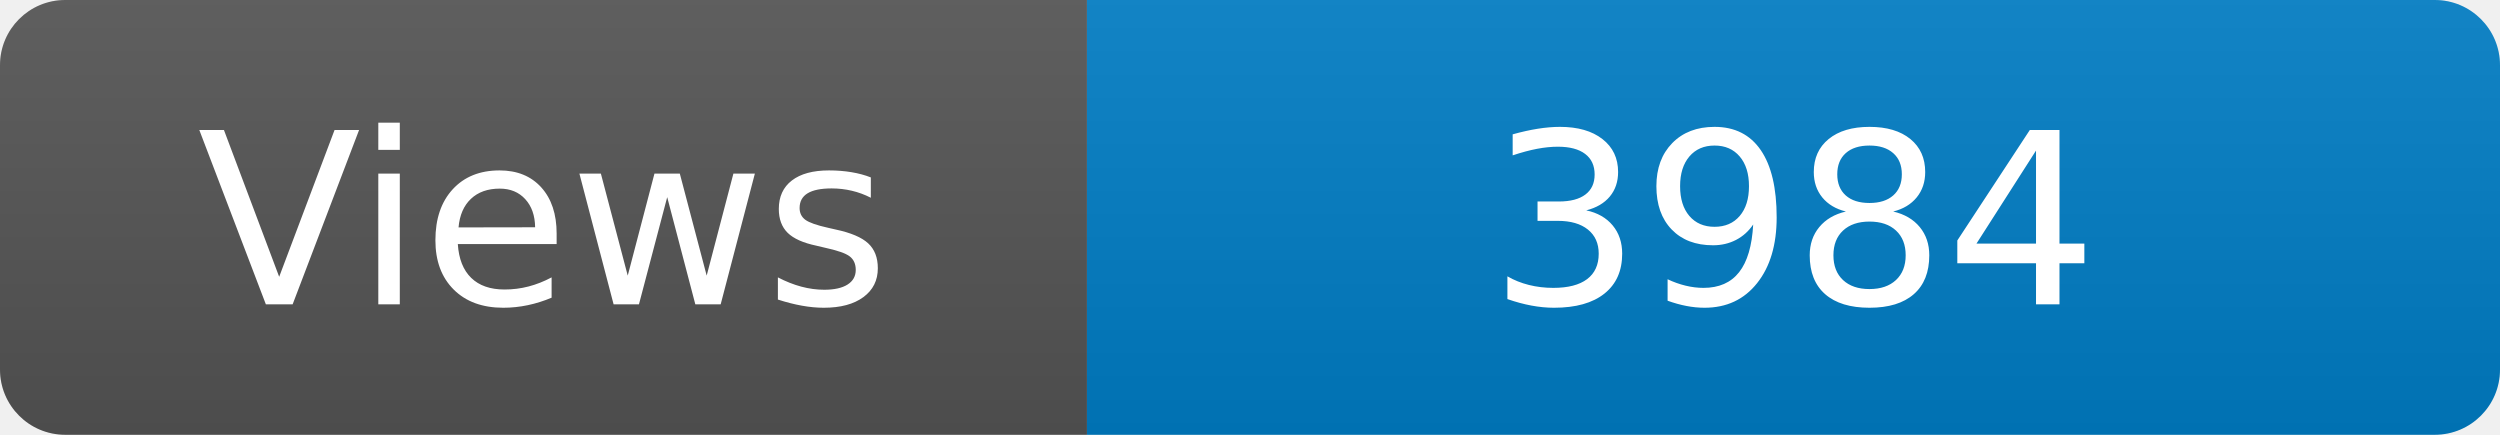
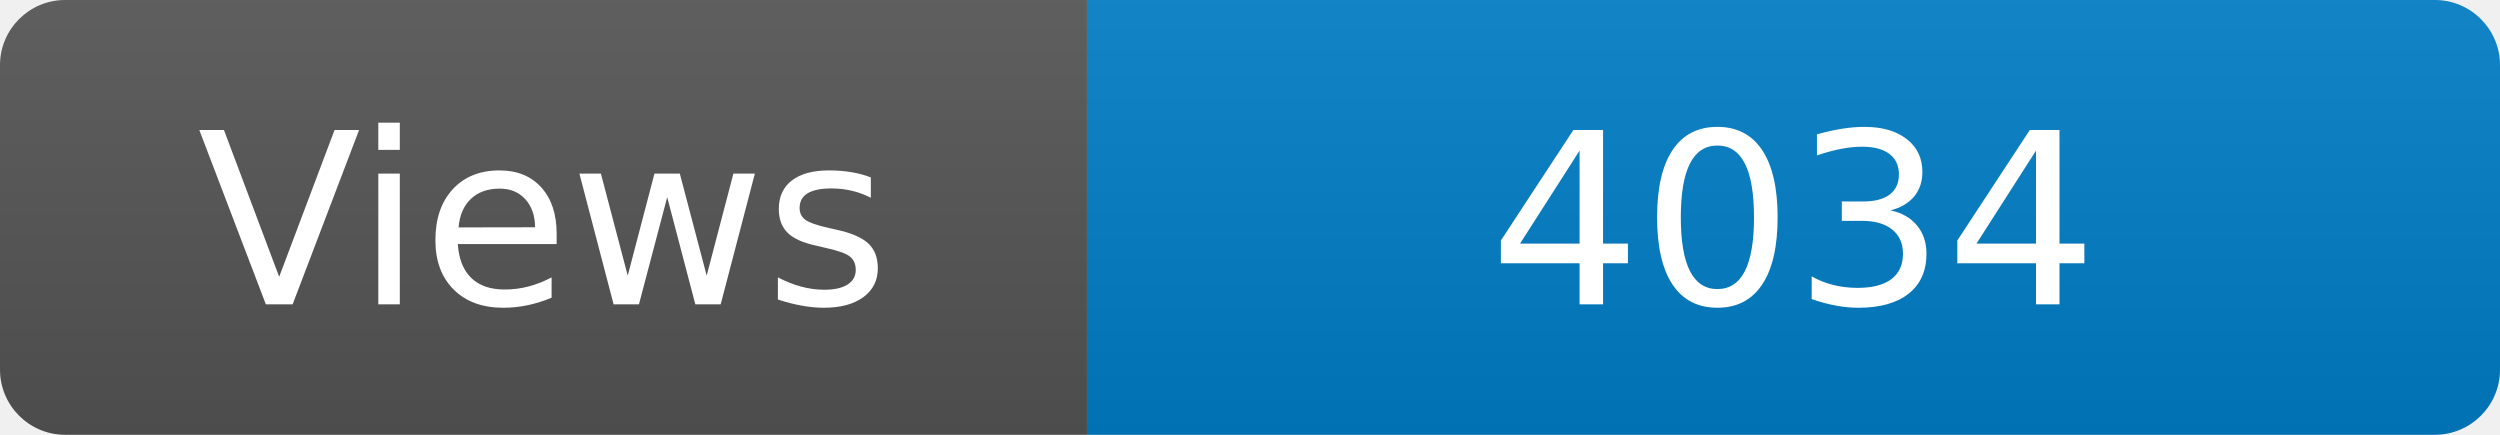
<svg xmlns="http://www.w3.org/2000/svg" width="115" height="20" role="img" aria-label="Maintained?: yes">
  <linearGradient id="s" x2="0" y2="100%">
    <stop offset="0" stop-color="#bbb" stop-opacity=".1" />
    <stop offset="1" stop-opacity=".1" />
  </linearGradient>
  <clipPath id="r">
    <rect width="115" height="20" rx="3" fill="#fff" />
  </clipPath>
  <g clip-path="url(#r)">
    <rect width="50" height="20" fill="#555" />
    <rect x="50" width="160" height="20" fill="#007ec6" />
    <rect width="115" height="20" fill="url(#s)" />
  </g>
  <g fill="#fff" text-anchor="middle" font-family="Verdana,Geneva,DejaVu Sans,sans-serif" font-size="110">
    <text x="250" y="140" transform="scale(.1)" fill="#fff">Views</text>
-     <text x="825" y="140" transform="scale(.1)" fill="#fff">3984</text>
+     <text x="825" y="140" transform="scale(.1)" fill="#fff">4034</text>
  </g>
</svg>
